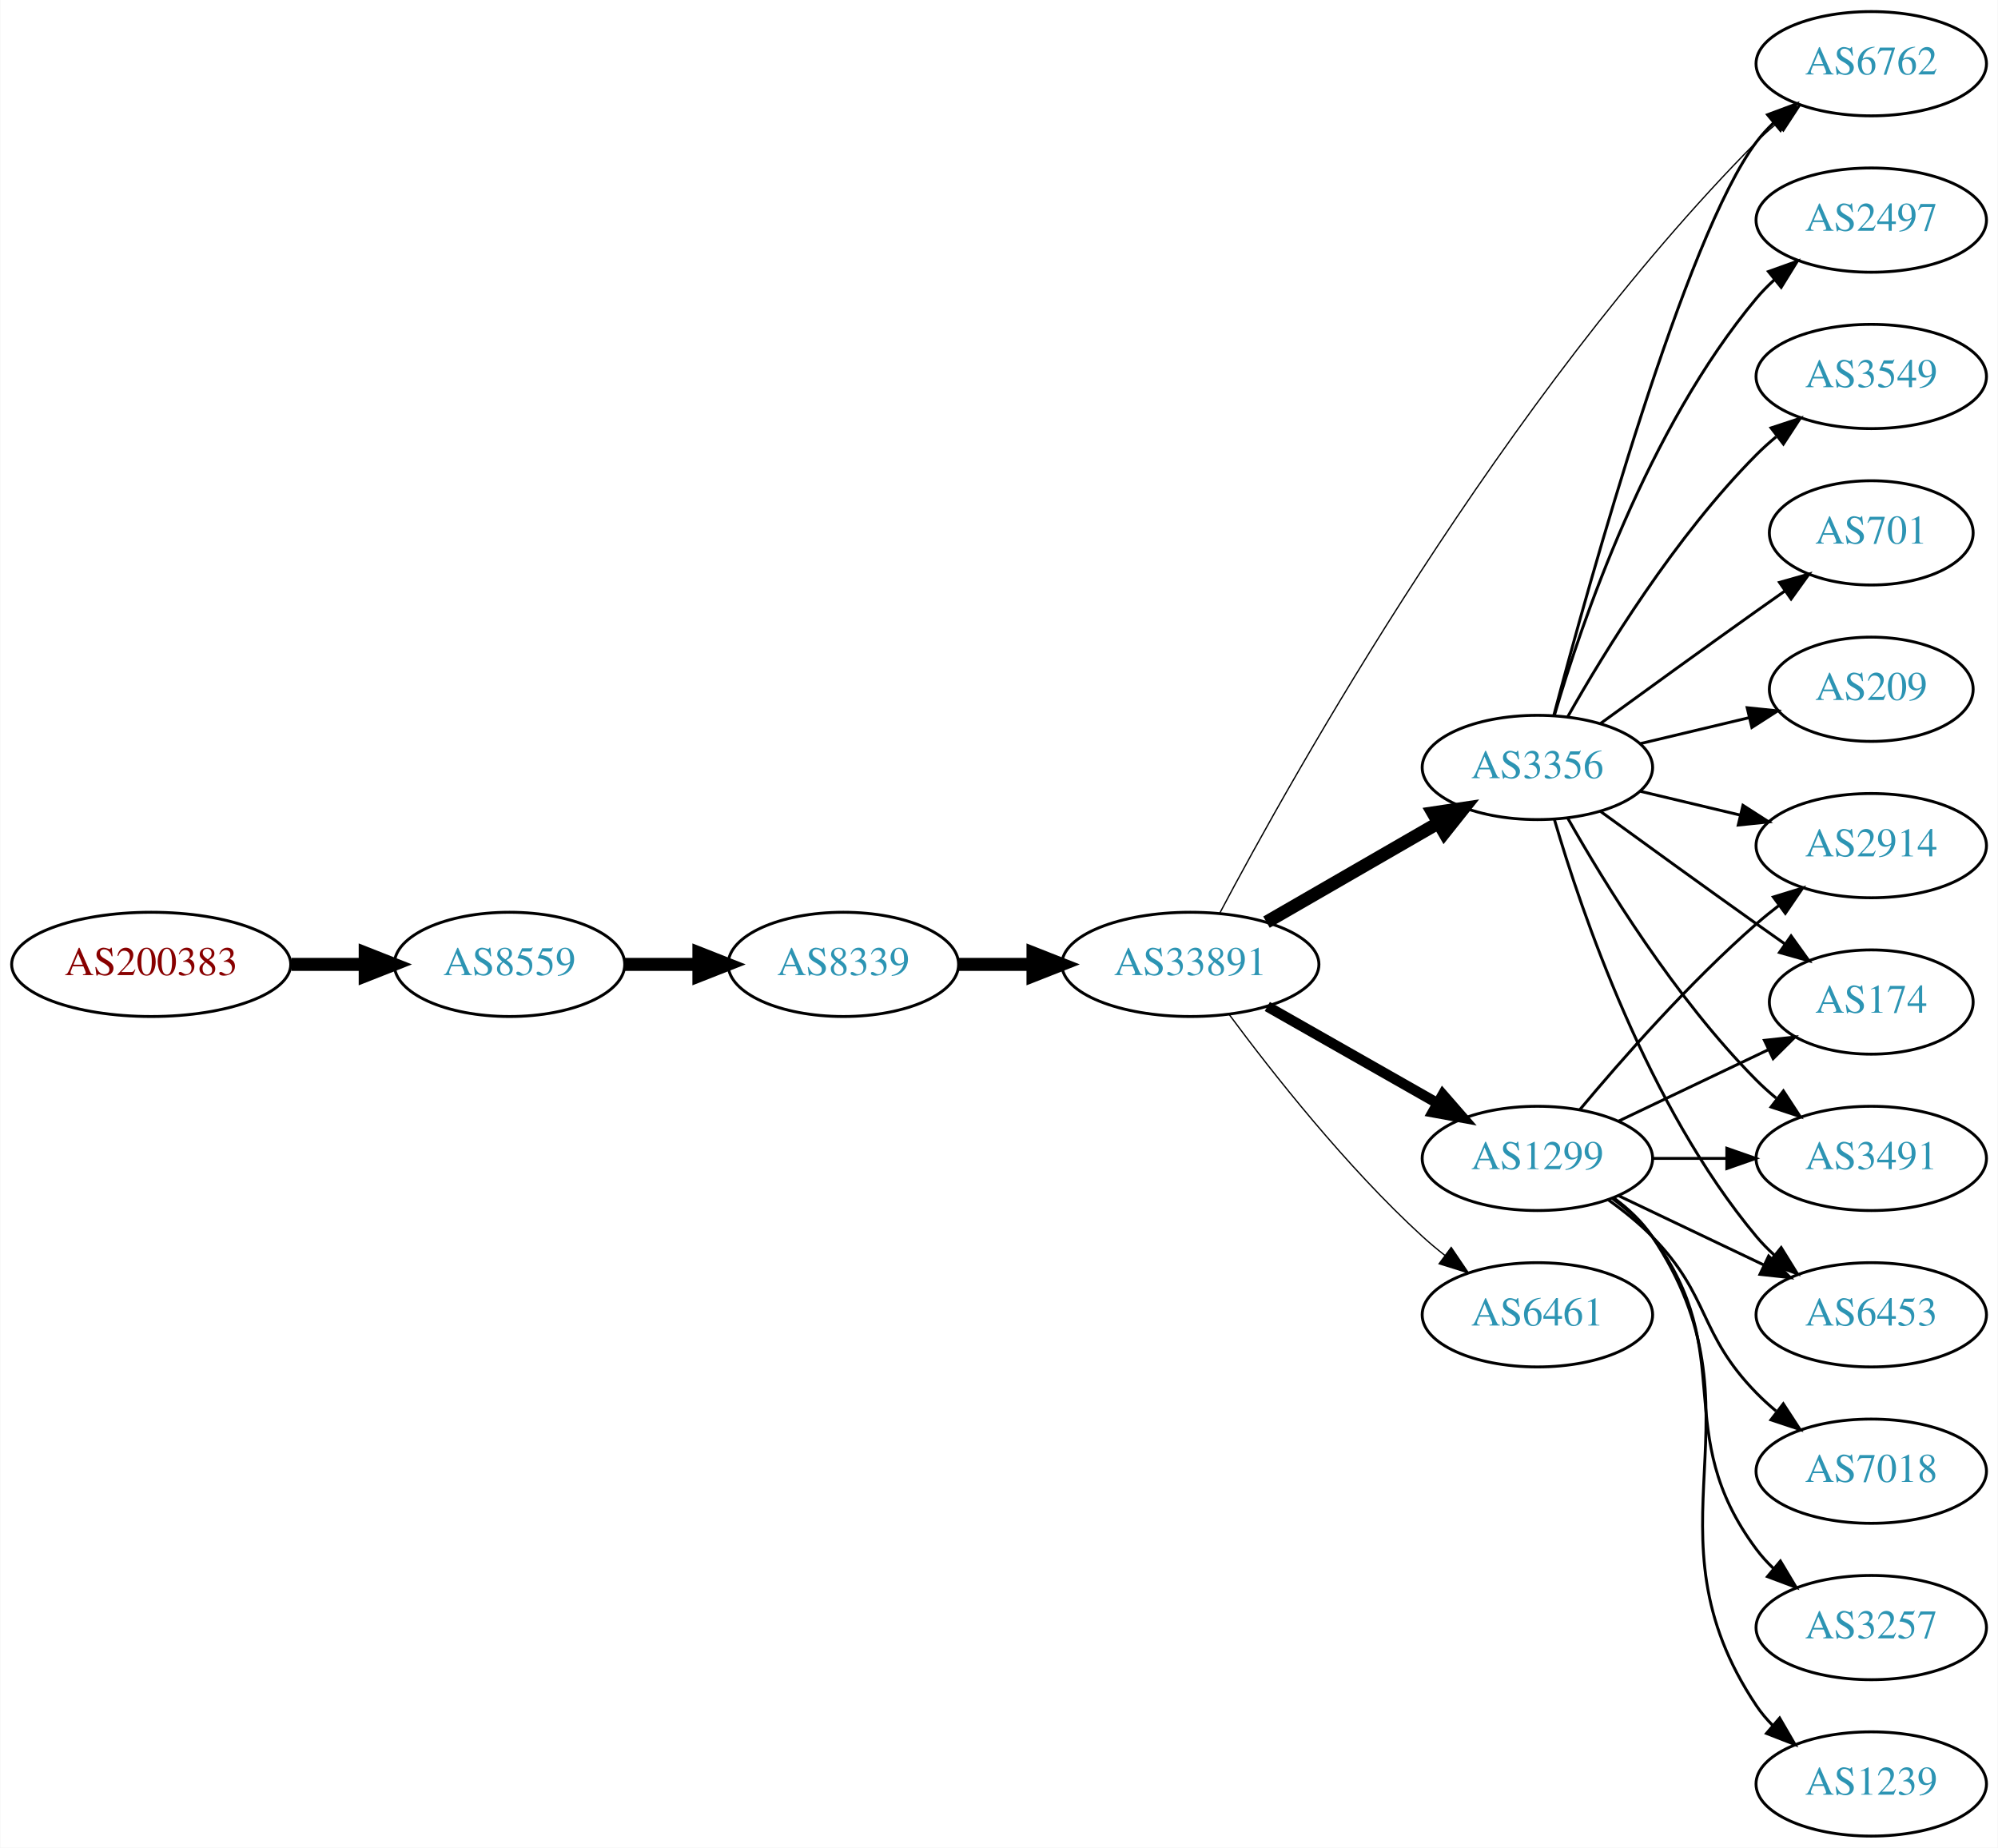
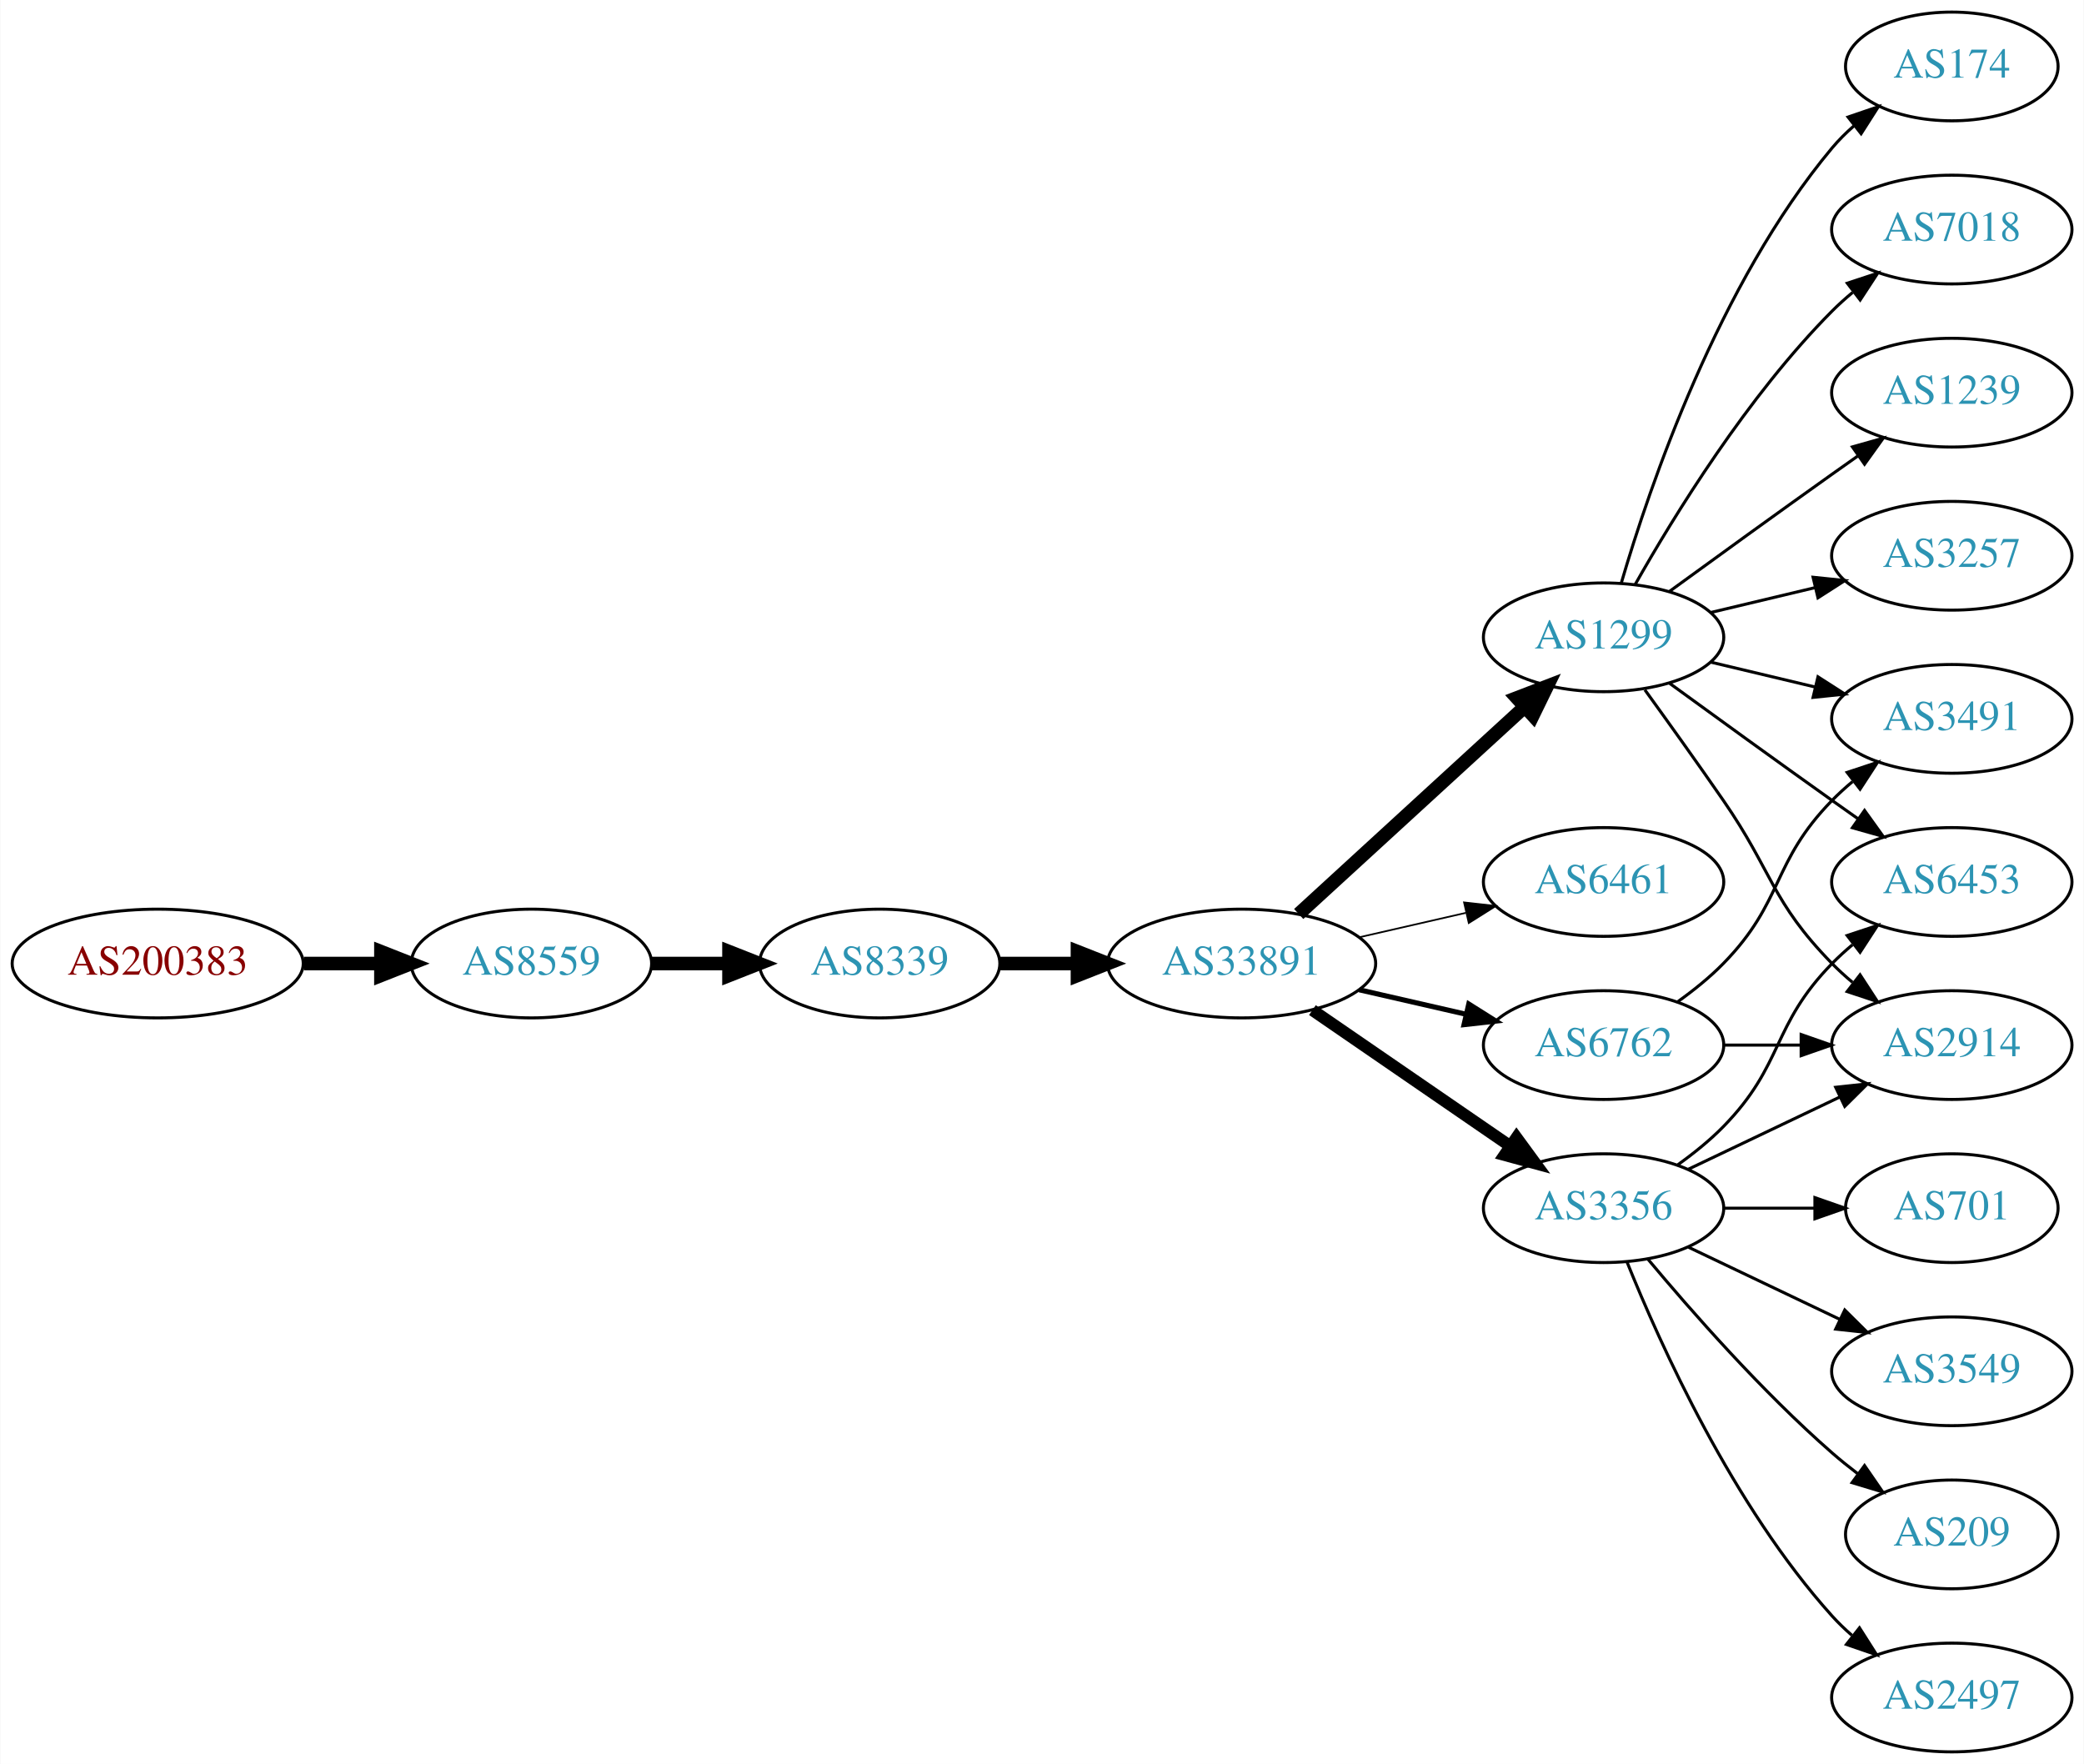
- <svg xmlns="http://www.w3.org/2000/svg" xmlns:xlink="http://www.w3.org/1999/xlink" width="690pt" height="638pt" viewBox="0.00 0.00 689.76 638.00">
-   <g id="graph0" class="graph" transform="scale(1 1) rotate(0) translate(4 634)">
-     <polygon fill="white" stroke="none" points="-4,4 -4,-634 685.755,-634 685.755,4 -4,4" />
+ <svg xmlns="http://www.w3.org/2000/svg" xmlns:xlink="http://www.w3.org/1999/xlink" width="690pt" height="584pt" viewBox="0.00 0.00 689.76 584.00">
+   <g id="graph0" class="graph" transform="scale(1 1) rotate(0) translate(4 580)">
+     <polygon fill="white" stroke="none" points="-4,4 -4,-580 685.755,-580 685.755,4 -4,4" />
    <g id="node1" class="node">
      <g id="a_node1">
        <a xlink:href="/asn/200383" xlink:title="AS200383 ~ EPB EDV-Partner OG [AT]">
-           <ellipse fill="#ffffff" stroke="black" cx="48.096" cy="-301" rx="48.192" ry="18" />
-           <text text-anchor="middle" x="48.096" y="-297.3" font-family="Times,serif" font-size="14.00" fill="#880000">AS200383</text>
+           <ellipse fill="#ffffff" stroke="black" cx="48.096" cy="-261" rx="48.192" ry="18" />
+           <text text-anchor="middle" x="48.096" y="-257.3" font-family="Times,serif" font-size="14.00" fill="#880000">AS200383</text>
        </a>
      </g>
    </g>
    <g id="node2" class="node">
      <g id="a_node2">
        <a xlink:href="/asn/8559" xlink:title="AS8559 ~ WELLCOM [AT]">
-           <ellipse fill="#ffffff" stroke="black" cx="171.838" cy="-301" rx="39.794" ry="18" />
-           <text text-anchor="middle" x="171.838" y="-297.3" font-family="Times,serif" font-size="14.00" fill="#2c94b3">AS8559</text>
+           <ellipse fill="#ffffff" stroke="black" cx="171.838" cy="-261" rx="39.794" ry="18" />
+           <text text-anchor="middle" x="171.838" y="-257.3" font-family="Times,serif" font-size="14.00" fill="#2c94b3">AS8559</text>
        </a>
      </g>
    </g>
    <g id="edge1" class="edge">
-       <path fill="none" stroke="black" stroke-width="4.5" d="M96.513,-301C104.867,-301 113.577,-301 121.969,-301" />
-       <polygon fill="black" stroke="black" stroke-width="4.5" points="122.004,-304.938 132.004,-301 122.004,-297.063 122.004,-304.938" />
+       <path fill="none" stroke="black" stroke-width="4.5" d="M96.513,-261C104.867,-261 113.577,-261 121.969,-261" />
+       <polygon fill="black" stroke="black" stroke-width="4.5" points="122.004,-264.938 132.004,-261 122.004,-257.063 122.004,-264.938" />
    </g>
    <g id="node3" class="node">
      <g id="a_node3">
        <a xlink:href="/asn/8339" xlink:title="AS8339 ~ kabelplus GmbH [AT]">
-           <ellipse fill="#ffffff" stroke="black" cx="287.131" cy="-301" rx="39.794" ry="18" />
-           <text text-anchor="middle" x="287.131" y="-297.3" font-family="Times,serif" font-size="14.00" fill="#2c94b3">AS8339</text>
+           <ellipse fill="#ffffff" stroke="black" cx="287.131" cy="-261" rx="39.794" ry="18" />
+           <text text-anchor="middle" x="287.131" y="-257.3" font-family="Times,serif" font-size="14.00" fill="#2c94b3">AS8339</text>
        </a>
      </g>
    </g>
    <g id="edge2" class="edge">
-       <path fill="none" stroke="black" stroke-width="4.5" d="M211.51,-301C219.713,-301 228.477,-301 237.009,-301" />
-       <polygon fill="black" stroke="black" stroke-width="4.5" points="237.248,-304.938 247.248,-301 237.248,-297.063 237.248,-304.938" />
+       <path fill="none" stroke="black" stroke-width="4.5" d="M211.51,-261C219.713,-261 228.477,-261 237.009,-261" />
+       <polygon fill="black" stroke="black" stroke-width="4.5" points="237.248,-264.938 247.248,-261 237.248,-257.063 237.248,-264.938" />
    </g>
    <g id="node4" class="node">
      <g id="a_node4">
        <a xlink:href="/asn/33891" xlink:title="AS33891 ~ CORE-BACKBONE GMBH GLOBAL NETWORK [DE]">
-           <ellipse fill="#ffffff" stroke="black" cx="406.973" cy="-301" rx="44.393" ry="18" />
-           <text text-anchor="middle" x="406.973" y="-297.3" font-family="Times,serif" font-size="14.00" fill="#2c94b3">AS33891</text>
+           <ellipse fill="#ffffff" stroke="black" cx="406.973" cy="-261" rx="44.393" ry="18" />
+           <text text-anchor="middle" x="406.973" y="-257.3" font-family="Times,serif" font-size="14.00" fill="#2c94b3">AS33891</text>
        </a>
      </g>
    </g>
    <g id="edge3" class="edge">
-       <path fill="none" stroke="black" stroke-width="4.5" d="M327.044,-301C335.146,-301 343.821,-301 352.348,-301" />
-       <polygon fill="black" stroke="black" stroke-width="4.5" points="352.625,-304.938 362.625,-301 352.625,-297.063 352.625,-304.938" />
+       <path fill="none" stroke="black" stroke-width="4.5" d="M327.044,-261C335.146,-261 343.821,-261 352.348,-261" />
+       <polygon fill="black" stroke="black" stroke-width="4.5" points="352.625,-264.938 362.625,-261 352.625,-257.063 352.625,-264.938" />
    </g>
    <g id="node5" class="node">
      <g id="a_node5">
-         <a xlink:href="/asn/3356" xlink:title="AS3356 ~ Level 3 Parent, LLC [US]">
+         <a xlink:href="/asn/1299" xlink:title="AS1299 ~ Telia Carrier [EU]">
          <ellipse fill="#ffffff" stroke="black" cx="526.816" cy="-369" rx="39.794" ry="18" />
-           <text text-anchor="middle" x="526.816" y="-365.3" font-family="Times,serif" font-size="14.00" fill="#2c94b3">AS3356</text>
+           <text text-anchor="middle" x="526.816" y="-365.3" font-family="Times,serif" font-size="14.00" fill="#2c94b3">AS1299</text>
        </a>
      </g>
    </g>
    <g id="edge4" class="edge">
-       <path fill="none" stroke="black" stroke-width="4.5" d="M433.254,-315.588C450.573,-325.582 473.724,-338.941 492.54,-349.799" />
-       <polygon fill="black" stroke="black" stroke-width="4.5" points="490.755,-353.314 501.384,-354.902 494.691,-346.493 490.755,-353.314" />
+       <path fill="none" stroke="black" stroke-width="4.5" d="M425.871,-277.403C445.799,-295.667 478.157,-325.322 500.634,-345.921" />
+       <polygon fill="black" stroke="black" stroke-width="4.5" points="498.103,-348.943 508.136,-352.797 503.424,-343.137 498.103,-348.943" />
    </g>
    <g id="node6" class="node">
      <g id="a_node6">
-         <a xlink:href="/asn/1299" xlink:title="AS1299 ~ Telia Carrier [EU]">
-           <ellipse fill="#ffffff" stroke="black" cx="526.816" cy="-234" rx="39.794" ry="18" />
-           <text text-anchor="middle" x="526.816" y="-230.3" font-family="Times,serif" font-size="14.00" fill="#2c94b3">AS1299</text>
+         <a xlink:href="/asn/6461" xlink:title="AS6461 ~ Zayo Bandwidth [US]">
+           <ellipse fill="#ffffff" stroke="black" cx="526.816" cy="-288" rx="39.794" ry="18" />
+           <text text-anchor="middle" x="526.816" y="-284.3" font-family="Times,serif" font-size="14.00" fill="#2c94b3">AS6461</text>
        </a>
      </g>
    </g>
    <g id="edge5" class="edge">
-       <path fill="none" stroke="black" stroke-width="3.6" d="M433.544,-286.462C450.763,-276.672 473.648,-263.66 492.319,-253.045" />
-       <polygon fill="black" stroke="black" stroke-width="3.6" points="494.14,-256.036 501.103,-248.05 490.68,-249.95 494.14,-256.036" />
+       <path fill="none" stroke="black" stroke-width="0.562" d="M445.908,-269.692C457.149,-272.267 469.562,-275.111 481.185,-277.774" />
+       <polygon fill="black" stroke="black" stroke-width="0.562" points="480.617,-281.235 491.146,-280.057 482.181,-274.412 480.617,-281.235" />
    </g>
    <g id="node7" class="node">
      <g id="a_node7">
        <a xlink:href="/asn/6762" xlink:title="AS6762 ~ TELECOM ITALIA SPARKLE S.p.A. [IT]">
-           <ellipse fill="#ffffff" stroke="black" cx="642.109" cy="-612" rx="39.794" ry="18" />
-           <text text-anchor="middle" x="642.109" y="-608.3" font-family="Times,serif" font-size="14.00" fill="#2c94b3">AS6762</text>
+           <ellipse fill="#ffffff" stroke="black" cx="526.816" cy="-234" rx="39.794" ry="18" />
+           <text text-anchor="middle" x="526.816" y="-230.3" font-family="Times,serif" font-size="14.00" fill="#2c94b3">AS6762</text>
        </a>
      </g>
    </g>
    <g id="edge6" class="edge">
-       <path fill="none" stroke="black" stroke-width="0.45" d="M417.053,-318.573C441.973,-365.673 515.402,-497.122 602.463,-585 604.569,-587.126 606.861,-589.195 609.245,-591.181" />
-       <polygon fill="black" stroke="black" stroke-width="0.45" points="607.495,-594.25 617.556,-597.57 611.761,-588.701 607.495,-594.25" />
+       <path fill="none" stroke="black" stroke-width="1.688" d="M445.908,-252.308C457.149,-249.733 469.562,-246.889 481.185,-244.226" />
+       <polygon fill="black" stroke="black" stroke-width="1.688" points="482.181,-247.588 491.146,-241.943 480.617,-240.765 482.181,-247.588" />
    </g>
    <g id="node8" class="node">
      <g id="a_node8">
-         <a xlink:href="/asn/6461" xlink:title="AS6461 ~ Zayo Bandwidth [US]">
+         <a xlink:href="/asn/3356" xlink:title="AS3356 ~ Level 3 Parent, LLC [US]">
          <ellipse fill="#ffffff" stroke="black" cx="526.816" cy="-180" rx="39.794" ry="18" />
-           <text text-anchor="middle" x="526.816" y="-176.3" font-family="Times,serif" font-size="14.00" fill="#2c94b3">AS6461</text>
+           <text text-anchor="middle" x="526.816" y="-176.3" font-family="Times,serif" font-size="14.00" fill="#2c94b3">AS3356</text>
        </a>
      </g>
    </g>
    <g id="edge7" class="edge">
-       <path fill="none" stroke="black" stroke-width="0.45" d="M420.494,-283.531C435.173,-263.714 460.859,-231.036 487.17,-207 489.587,-204.792 492.192,-202.615 494.868,-200.512" />
-       <polygon fill="black" stroke="black" stroke-width="0.45" points="497.051,-203.251 502.988,-194.476 492.874,-197.633 497.051,-203.251" />
-     </g>
-     <g id="edge14" class="edge">
-       <path fill="none" stroke="black" d="M532.516,-387.102C544.668,-432.979 577.893,-552.469 602.463,-585 604.22,-587.327 606.236,-589.529 608.406,-591.596" />
-       <polygon fill="black" stroke="black" points="606.291,-594.389 616.219,-598.088 610.765,-589.005 606.291,-594.389" />
+       <path fill="none" stroke="black" stroke-width="3.938" d="M430.416,-245.574C448.997,-232.802 475.558,-214.545 495.938,-200.537" />
+       <polygon fill="black" stroke="black" stroke-width="3.938" points="497.994,-203.371 504.252,-194.822 494.029,-197.602 497.994,-203.371" />
    </g>
    <g id="node9" class="node">
      <g id="a_node9">
-         <a xlink:href="/asn/2497" xlink:title="AS2497 ~ Internet Initiative Japan Inc. [JP]">
-           <ellipse fill="#ffffff" stroke="black" cx="642.109" cy="-558" rx="39.794" ry="18" />
-           <text text-anchor="middle" x="642.109" y="-554.3" font-family="Times,serif" font-size="14.00" fill="#2c94b3">AS2497</text>
+         <a xlink:href="/asn/6453" xlink:title="AS6453 ~ TATA COMMUNICATIONS (AMERICA) INC [US]">
+           <ellipse fill="#ffffff" stroke="black" cx="642.109" cy="-288" rx="39.794" ry="18" />
+           <text text-anchor="middle" x="642.109" y="-284.3" font-family="Times,serif" font-size="14.00" fill="#2c94b3">AS6453</text>
        </a>
      </g>
    </g>
    <g id="edge8" class="edge">
-       <path fill="none" stroke="black" d="M532.69,-387.002C542.004,-418.844 564.821,-485.981 602.463,-531 604.333,-533.237 606.431,-535.374 608.657,-537.396" />
-       <polygon fill="black" stroke="black" points="606.601,-540.234 616.576,-543.804 611.004,-534.793 606.601,-540.234" />
+       <path fill="none" stroke="black" d="M548.664,-353.778C563.598,-342.909 584.212,-327.975 602.463,-315 605.283,-312.995 608.226,-310.915 611.174,-308.841" />
+       <polygon fill="black" stroke="black" points="613.22,-311.681 619.399,-303.074 609.201,-305.95 613.22,-311.681" />
    </g>
    <g id="node10" class="node">
      <g id="a_node10">
-         <a xlink:href="/asn/3549" xlink:title="AS3549 ~ Level 3 Parent, LLC [US]">
+         <a xlink:href="/asn/7018" xlink:title="AS7018 ~ AT&amp;T Services, Inc. [US]">
          <ellipse fill="#ffffff" stroke="black" cx="642.109" cy="-504" rx="39.794" ry="18" />
-           <text text-anchor="middle" x="642.109" y="-500.3" font-family="Times,serif" font-size="14.00" fill="#2c94b3">AS3549</text>
+           <text text-anchor="middle" x="642.109" y="-500.3" font-family="Times,serif" font-size="14.00" fill="#2c94b3">AS7018</text>
        </a>
      </g>
    </g>
    <g id="edge9" class="edge">
      <path fill="none" stroke="black" d="M537.276,-386.49C550.058,-409.096 574.49,-448.886 602.463,-477 604.573,-479.121 606.869,-481.188 609.255,-483.171" />
      <polygon fill="black" stroke="black" points="607.507,-486.242 617.57,-489.556 611.77,-480.69 607.507,-486.242" />
    </g>
    <g id="node11" class="node">
      <g id="a_node11">
-         <a xlink:href="/asn/701" xlink:title="AS701 ~ UUNET [US]">
-           <ellipse fill="#ffffff" stroke="black" cx="642.109" cy="-450" rx="35.194" ry="18" />
-           <text text-anchor="middle" x="642.109" y="-446.3" font-family="Times,serif" font-size="14.00" fill="#2c94b3">AS701</text>
+         <a xlink:href="/asn/3491" xlink:title="AS3491 ~ PCCW Global, Inc. [US]">
+           <ellipse fill="#ffffff" stroke="black" cx="642.109" cy="-342" rx="39.794" ry="18" />
+           <text text-anchor="middle" x="642.109" y="-338.3" font-family="Times,serif" font-size="14.00" fill="#2c94b3">AS3491</text>
        </a>
      </g>
    </g>
    <g id="edge10" class="edge">
-       <path fill="none" stroke="black" d="M548.664,-384.222C563.598,-395.091 584.212,-410.025 602.463,-423 605.673,-425.282 609.042,-427.661 612.396,-430.018" />
-       <polygon fill="black" stroke="black" points="610.409,-432.899 620.607,-435.77 614.425,-427.166 610.409,-432.899" />
+       <path fill="none" stroke="black" d="M562.423,-360.752C573.295,-358.162 585.449,-355.265 596.891,-352.538" />
+       <polygon fill="black" stroke="black" points="597.798,-355.92 606.714,-350.197 596.175,-349.111 597.798,-355.92" />
    </g>
    <g id="node12" class="node">
      <g id="a_node12">
-         <a xlink:href="/asn/3491" xlink:title="AS3491 ~ PCCW Global, Inc. [US]">
-           <ellipse fill="#ffffff" stroke="black" cx="642.109" cy="-234" rx="39.794" ry="18" />
-           <text text-anchor="middle" x="642.109" y="-230.3" font-family="Times,serif" font-size="14.00" fill="#2c94b3">AS3491</text>
+         <a xlink:href="/asn/1239" xlink:title="AS1239 ~ Sprint [US]">
+           <ellipse fill="#ffffff" stroke="black" cx="642.109" cy="-450" rx="39.794" ry="18" />
+           <text text-anchor="middle" x="642.109" y="-446.3" font-family="Times,serif" font-size="14.00" fill="#2c94b3">AS1239</text>
        </a>
      </g>
    </g>
    <g id="edge11" class="edge">
-       <path fill="none" stroke="black" d="M537.276,-351.51C550.058,-328.904 574.49,-289.114 602.463,-261 604.573,-258.879 606.869,-256.812 609.255,-254.829" />
-       <polygon fill="black" stroke="black" points="611.77,-257.31 617.57,-248.444 607.507,-251.758 611.77,-257.31" />
+       <path fill="none" stroke="black" d="M548.664,-384.222C563.598,-395.091 584.212,-410.025 602.463,-423 605.283,-425.005 608.226,-427.085 611.174,-429.159" />
+       <polygon fill="black" stroke="black" points="609.201,-432.05 619.399,-434.926 613.22,-426.319 609.201,-432.05" />
    </g>
    <g id="node13" class="node">
      <g id="a_node13">
-         <a xlink:href="/asn/209" xlink:title="AS209 ~ CenturyLink Communications, LLC [US]">
-           <ellipse fill="#ffffff" stroke="black" cx="642.109" cy="-396" rx="35.194" ry="18" />
-           <text text-anchor="middle" x="642.109" y="-392.3" font-family="Times,serif" font-size="14.00" fill="#2c94b3">AS209</text>
+         <a xlink:href="/asn/3257" xlink:title="AS3257 ~ GTT [DE]">
+           <ellipse fill="#ffffff" stroke="black" cx="642.109" cy="-396" rx="39.794" ry="18" />
+           <text text-anchor="middle" x="642.109" y="-392.3" font-family="Times,serif" font-size="14.00" fill="#2c94b3">AS3257</text>
        </a>
      </g>
    </g>
    <g id="edge12" class="edge">
-       <path fill="none" stroke="black" d="M562.423,-377.248C574.218,-380.058 587.522,-383.229 599.79,-386.153" />
-       <polygon fill="black" stroke="black" points="599.256,-389.624 609.795,-388.537 600.879,-382.814 599.256,-389.624" />
+       <path fill="none" stroke="black" d="M562.423,-377.248C573.295,-379.838 585.449,-382.735 596.891,-385.462" />
+       <polygon fill="black" stroke="black" points="596.175,-388.889 606.714,-387.803 597.798,-382.08 596.175,-388.889" />
    </g>
    <g id="node14" class="node">
      <g id="a_node14">
-         <a xlink:href="/asn/6453" xlink:title="AS6453 ~ TATA COMMUNICATIONS (AMERICA) INC [US]">
-           <ellipse fill="#ffffff" stroke="black" cx="642.109" cy="-180" rx="39.794" ry="18" />
-           <text text-anchor="middle" x="642.109" y="-176.3" font-family="Times,serif" font-size="14.00" fill="#2c94b3">AS6453</text>
+         <a xlink:href="/asn/2914" xlink:title="AS2914 ~ NTT America, Inc. [US]">
+           <ellipse fill="#ffffff" stroke="black" cx="642.109" cy="-234" rx="39.794" ry="18" />
+           <text text-anchor="middle" x="642.109" y="-230.3" font-family="Times,serif" font-size="14.00" fill="#2c94b3">AS2914</text>
        </a>
      </g>
    </g>
    <g id="edge13" class="edge">
-       <path fill="none" stroke="black" d="M532.69,-350.998C542.004,-319.156 564.821,-252.019 602.463,-207 604.333,-204.763 606.431,-202.626 608.657,-200.604" />
-       <polygon fill="black" stroke="black" points="611.004,-203.207 616.576,-194.196 606.601,-197.766 611.004,-203.207" />
+       <path fill="none" stroke="black" d="M540.495,-351.594C548.111,-341.063 557.944,-327.33 566.463,-315 582.858,-291.269 582.29,-281.617 602.463,-261 604.555,-258.861 606.839,-256.782 609.215,-254.79" />
+       <polygon fill="black" stroke="black" points="611.734,-257.268 617.515,-248.389 607.459,-251.725 611.734,-257.268" />
    </g>
    <g id="node15" class="node">
      <g id="a_node15">
-         <a xlink:href="/asn/2914" xlink:title="AS2914 ~ NTT America, Inc. [US]">
-           <ellipse fill="#ffffff" stroke="black" cx="642.109" cy="-342" rx="39.794" ry="18" />
-           <text text-anchor="middle" x="642.109" y="-338.3" font-family="Times,serif" font-size="14.00" fill="#2c94b3">AS2914</text>
-         </a>
-       </g>
+         <a xlink:href="/asn/174" xlink:title="AS174 ~ Cogent Communications [US]">
+           <ellipse fill="#ffffff" stroke="black" cx="642.109" cy="-558" rx="35.194" ry="18" />
+           <text text-anchor="middle" x="642.109" y="-554.3" font-family="Times,serif" font-size="14.00" fill="#2c94b3">AS174</text>
+         </a>
+       </g>
+     </g>
+     <g id="edge14" class="edge">
+       <path fill="none" stroke="black" d="M532.69,-387.002C542.004,-418.844 564.821,-485.981 602.463,-531 604.615,-533.574 607.069,-536.017 609.674,-538.303" />
+       <polygon fill="black" stroke="black" points="607.758,-541.249 617.784,-544.672 612.081,-535.743 607.758,-541.249" />
    </g>
    <g id="edge15" class="edge">
-       <path fill="none" stroke="black" d="M562.423,-360.752C573.295,-358.162 585.449,-355.265 596.891,-352.538" />
-       <polygon fill="black" stroke="black" points="597.798,-355.92 606.714,-350.197 596.175,-349.111 597.798,-355.92" />
+       <path fill="none" stroke="black" d="M551.41,-248.389C556.666,-252.148 561.998,-256.437 566.463,-261 586.635,-281.617 582.29,-294.383 602.463,-315 604.555,-317.139 606.839,-319.218 609.215,-321.21" />
+       <polygon fill="black" stroke="black" points="607.459,-324.275 617.515,-327.611 611.734,-318.732 607.459,-324.275" />
+     </g>
+     <g id="edge16" class="edge">
+       <path fill="none" stroke="black" d="M566.488,-234C574.691,-234 583.455,-234 591.987,-234" />
+       <polygon fill="black" stroke="black" points="592.227,-237.5 602.226,-234 592.226,-230.5 592.227,-237.5" />
+     </g>
+     <g id="edge22" class="edge">
+       <path fill="none" stroke="black" d="M551.41,-194.389C556.666,-198.148 561.998,-202.437 566.463,-207 586.635,-227.617 582.29,-240.383 602.463,-261 604.555,-263.139 606.839,-265.218 609.215,-267.21" />
+       <polygon fill="black" stroke="black" points="607.459,-270.275 617.515,-273.611 611.734,-264.732 607.459,-270.275" />
+     </g>
+     <g id="edge19" class="edge">
+       <path fill="none" stroke="black" d="M554.953,-192.934C569.946,-200.081 588.767,-209.052 604.991,-216.785" />
+       <polygon fill="black" stroke="black" points="603.661,-220.028 614.194,-221.171 606.673,-213.709 603.661,-220.028" />
    </g>
    <g id="node16" class="node">
      <g id="a_node16">
-         <a xlink:href="/asn/174" xlink:title="AS174 ~ Cogent Communications [US]">
-           <ellipse fill="#ffffff" stroke="black" cx="642.109" cy="-288" rx="35.194" ry="18" />
-           <text text-anchor="middle" x="642.109" y="-284.3" font-family="Times,serif" font-size="14.00" fill="#2c94b3">AS174</text>
-         </a>
-       </g>
-     </g>
-     <g id="edge16" class="edge">
-       <path fill="none" stroke="black" d="M548.664,-353.778C563.598,-342.909 584.212,-327.975 602.463,-315 605.673,-312.718 609.042,-310.339 612.396,-307.982" />
-       <polygon fill="black" stroke="black" points="614.425,-310.834 620.607,-302.23 610.409,-305.101 614.425,-310.834" />
+         <a xlink:href="/asn/3549" xlink:title="AS3549 ~ Level 3 Parent, LLC [US]">
+           <ellipse fill="#ffffff" stroke="black" cx="642.109" cy="-126" rx="39.794" ry="18" />
+           <text text-anchor="middle" x="642.109" y="-122.3" font-family="Times,serif" font-size="14.00" fill="#2c94b3">AS3549</text>
+         </a>
+       </g>
    </g>
    <g id="edge17" class="edge">
-       <path fill="none" stroke="black" d="M566.488,-234C574.691,-234 583.455,-234 591.987,-234" />
-       <polygon fill="black" stroke="black" points="592.227,-237.5 602.226,-234 592.226,-230.5 592.227,-237.5" />
-     </g>
-     <g id="edge23" class="edge">
-       <path fill="none" stroke="black" d="M554.953,-221.066C569.946,-213.919 588.767,-204.948 604.991,-197.215" />
-       <polygon fill="black" stroke="black" points="606.673,-200.291 614.194,-192.829 603.661,-193.972 606.673,-200.291" />
-     </g>
-     <g id="edge21" class="edge">
-       <path fill="none" stroke="black" d="M541.446,-250.817C555.729,-267.929 579.275,-294.745 602.463,-315 604.928,-317.154 607.567,-319.294 610.264,-321.372" />
-       <polygon fill="black" stroke="black" points="608.289,-324.264 618.418,-327.37 612.437,-318.625 608.289,-324.264" />
-     </g>
-     <g id="edge20" class="edge">
-       <path fill="none" stroke="black" d="M554.953,-246.934C570.384,-254.29 589.87,-263.577 606.405,-271.459" />
-       <polygon fill="black" stroke="black" points="605.214,-274.768 615.747,-275.911 608.226,-268.449 605.214,-274.768" />
+       <path fill="none" stroke="black" d="M554.953,-167.066C569.946,-159.919 588.767,-150.948 604.991,-143.215" />
+       <polygon fill="black" stroke="black" points="606.673,-146.291 614.194,-138.829 603.661,-139.972 606.673,-146.291" />
    </g>
    <g id="node17" class="node">
      <g id="a_node17">
-         <a xlink:href="/asn/7018" xlink:title="AS7018 ~ AT&amp;T Services, Inc. [US]">
-           <ellipse fill="#ffffff" stroke="black" cx="642.109" cy="-126" rx="39.794" ry="18" />
-           <text text-anchor="middle" x="642.109" y="-122.3" font-family="Times,serif" font-size="14.00" fill="#2c94b3">AS7018</text>
+         <a xlink:href="/asn/209" xlink:title="AS209 ~ CenturyLink Communications, LLC [US]">
+           <ellipse fill="#ffffff" stroke="black" cx="642.109" cy="-72" rx="35.194" ry="18" />
+           <text text-anchor="middle" x="642.109" y="-68.3" font-family="Times,serif" font-size="14.00" fill="#2c94b3">AS209</text>
        </a>
      </g>
    </g>
    <g id="edge18" class="edge">
-       <path fill="none" stroke="black" d="M551.41,-219.611C556.666,-215.852 561.998,-211.563 566.463,-207 586.635,-186.383 582.29,-173.617 602.463,-153 604.555,-150.861 606.839,-148.782 609.215,-146.79" />
-       <polygon fill="black" stroke="black" points="611.734,-149.268 617.515,-140.389 607.459,-143.725 611.734,-149.268" />
+       <path fill="none" stroke="black" d="M541.446,-163.183C555.729,-146.071 579.275,-119.255 602.463,-99 605.132,-96.668 608.005,-94.352 610.935,-92.114" />
+       <polygon fill="black" stroke="black" points="613.213,-94.784 619.227,-86.061 609.086,-89.13 613.213,-94.784" />
    </g>
    <g id="node18" class="node">
      <g id="a_node18">
-         <a xlink:href="/asn/3257" xlink:title="AS3257 ~ GTT [DE]">
-           <ellipse fill="#ffffff" stroke="black" cx="642.109" cy="-72" rx="39.794" ry="18" />
-           <text text-anchor="middle" x="642.109" y="-68.3" font-family="Times,serif" font-size="14.00" fill="#2c94b3">AS3257</text>
-         </a>
-       </g>
-     </g>
-     <g id="edge19" class="edge">
-       <path fill="none" stroke="black" d="M552.747,-220.118C557.823,-216.389 562.741,-211.984 566.463,-207 596.734,-166.458 572.191,-139.542 602.463,-99 604.207,-96.664 606.214,-94.455 608.378,-92.383" />
-       <polygon fill="black" stroke="black" points="610.737,-94.973 616.178,-85.882 606.256,-89.595 610.737,-94.973" />
+         <a xlink:href="/asn/2497" xlink:title="AS2497 ~ Internet Initiative Japan Inc. [JP]">
+           <ellipse fill="#ffffff" stroke="black" cx="642.109" cy="-18" rx="39.794" ry="18" />
+           <text text-anchor="middle" x="642.109" y="-14.3" font-family="Times,serif" font-size="14.00" fill="#2c94b3">AS2497</text>
+         </a>
+       </g>
+     </g>
+     <g id="edge20" class="edge">
+       <path fill="none" stroke="black" d="M534.564,-162.213C545.615,-134.757 569.668,-81.422 602.463,-45 604.465,-42.776 606.684,-40.637 609.016,-38.603" />
+       <polygon fill="black" stroke="black" points="611.547,-41.065 617.235,-32.127 607.214,-35.567 611.547,-41.065" />
    </g>
    <g id="node19" class="node">
      <g id="a_node19">
-         <a xlink:href="/asn/1239" xlink:title="AS1239 ~ Sprint [US]">
-           <ellipse fill="#ffffff" stroke="black" cx="642.109" cy="-18" rx="39.794" ry="18" />
-           <text text-anchor="middle" x="642.109" y="-14.3" font-family="Times,serif" font-size="14.00" fill="#2c94b3">AS1239</text>
-         </a>
-       </g>
-     </g>
-     <g id="edge22" class="edge">
-       <path fill="none" stroke="black" d="M553.135,-220.393C558.191,-216.649 563.003,-212.169 566.463,-207 607.487,-145.706 561.438,-106.294 602.463,-45 604.084,-42.577 606.003,-40.305 608.105,-38.19" />
-       <polygon fill="black" stroke="black" points="610.472,-40.771 615.79,-31.607 605.918,-35.454 610.472,-40.771" />
+         <a xlink:href="/asn/701" xlink:title="AS701 ~ UUNET [US]">
+           <ellipse fill="#ffffff" stroke="black" cx="642.109" cy="-180" rx="35.194" ry="18" />
+           <text text-anchor="middle" x="642.109" y="-176.3" font-family="Times,serif" font-size="14.00" fill="#2c94b3">AS701</text>
+         </a>
+       </g>
+     </g>
+     <g id="edge21" class="edge">
+       <path fill="none" stroke="black" d="M566.488,-180C576.194,-180 586.684,-180 596.647,-180" />
+       <polygon fill="black" stroke="black" points="596.784,-183.5 606.783,-180 596.783,-176.5 596.784,-183.5" />
    </g>
  </g>
</svg>
